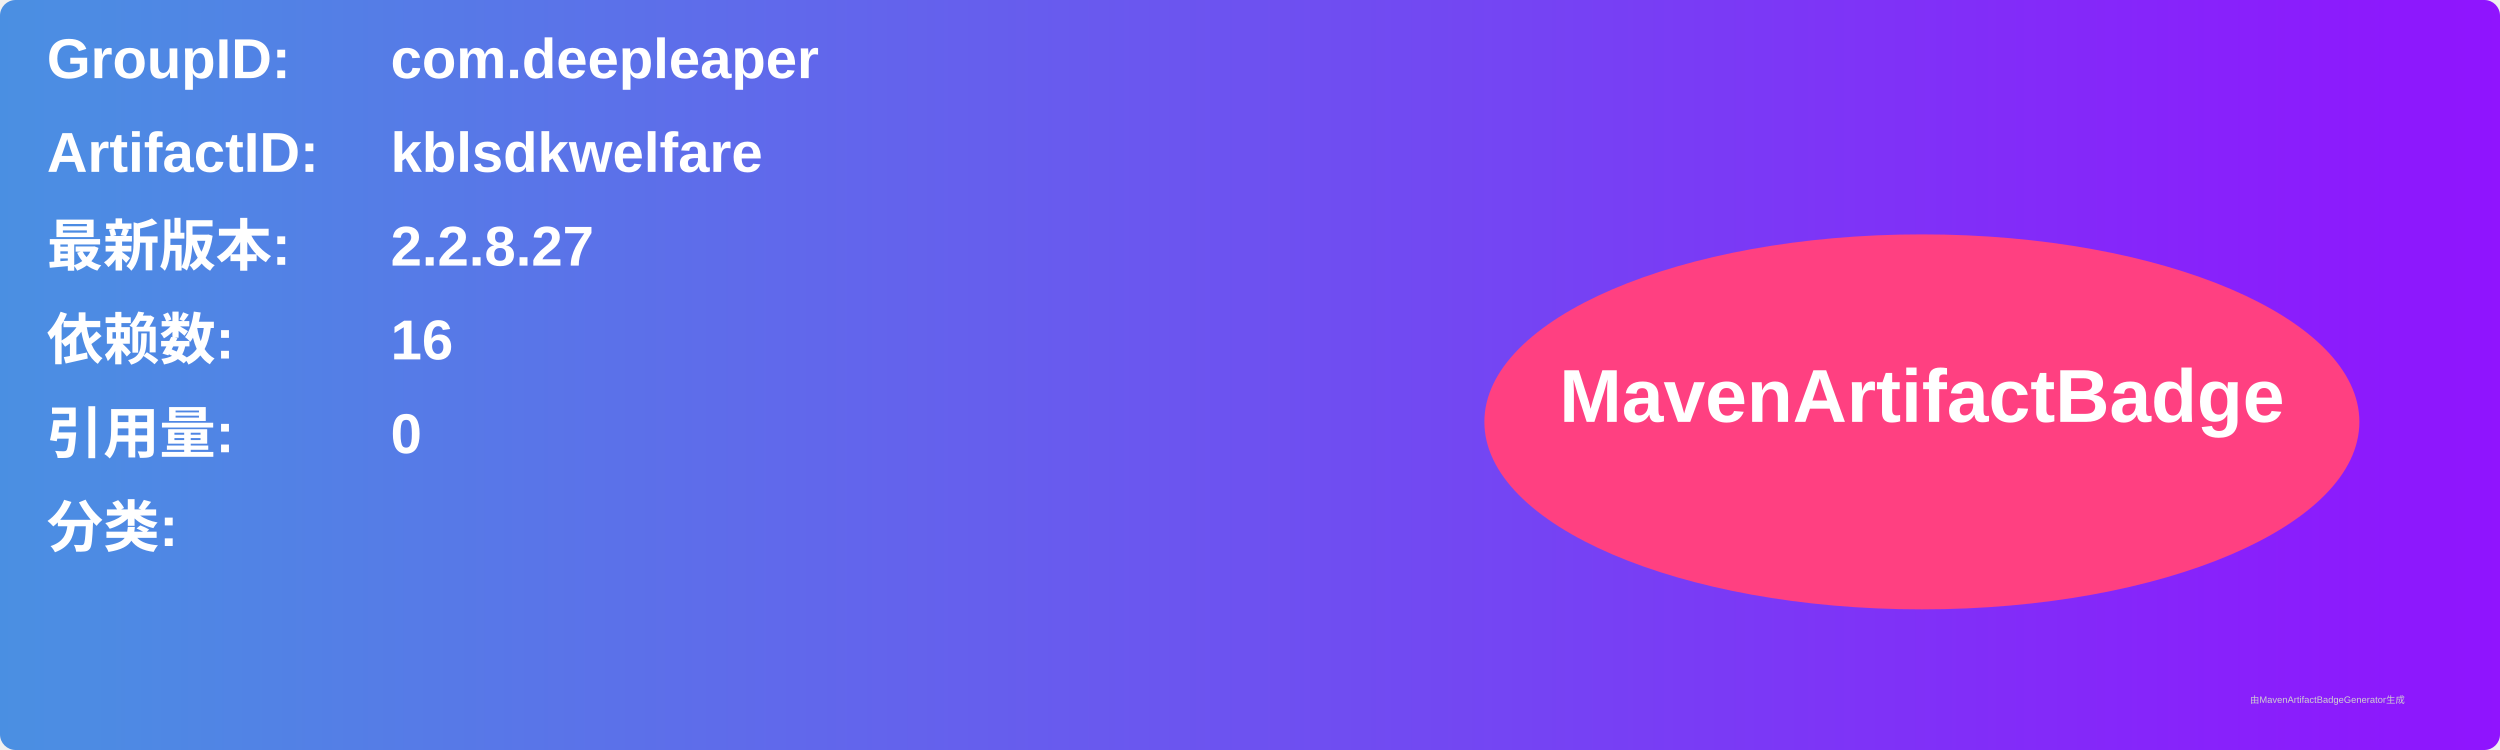
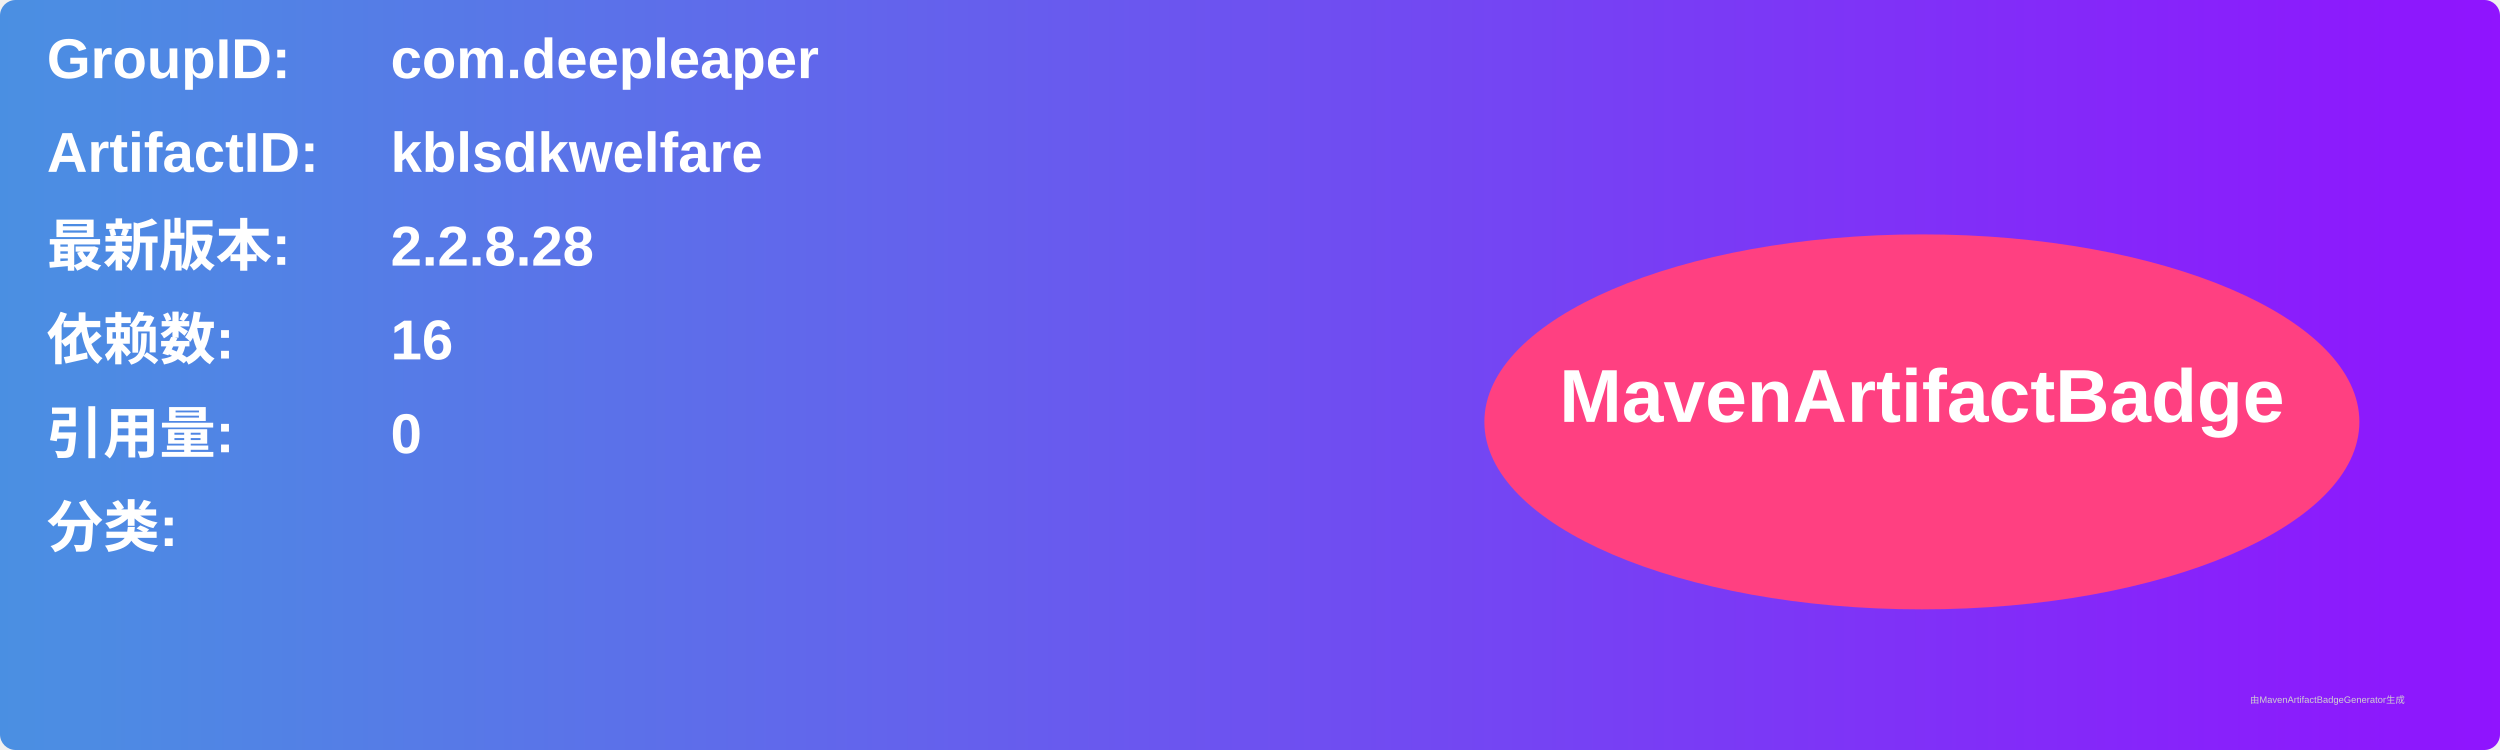
<svg xmlns="http://www.w3.org/2000/svg" width="800" height="240" viewBox="0 0 800 240">
  <linearGradient id="grad" x1="0%" y1="0%" x2="100%" y2="0%">
    <stop offset="0%" stop-color="#4a90e2" />
    <stop offset="100%" stop-color="#9013fe" />
  </linearGradient>
  <rect width="100%" height="100%" rx="5" ry="5" fill="url(#grad)" />
  <g transform="translate(15, 15)">
    <text x="0" y="10" font-family="Arial" font-size="18" fill="white" font-weight="bold" width="260">GroupID:</text>
    <text x="110" y="10" font-family="Arial" font-size="18" fill="white" font-weight="bold" width="460">com.deepleaper</text>
    <text x="0" y="40" font-family="Arial" font-size="18" fill="white" font-weight="bold" width="260">ArtifactID:</text>
    <text x="110" y="40" font-family="Arial" font-size="18" fill="white" font-weight="bold" width="460">kblsdkwelfare</text>
    <text x="0" y="70" font-family="Arial" font-size="18" fill="white" font-weight="bold">最新版本:</text>
    <text x="110" y="70" font-family="Arial" font-size="18" fill="white" font-weight="bold">
-       <tspan font-weight="bold">2.2.8.27</tspan>
+       <tspan font-weight="bold">2.2.8.28</tspan>
    </text>
    <text x="0" y="100" font-family="Arial" font-size="18" fill="white" font-weight="bold">依赖数: </text>
    <text x="110" y="100" font-family="Arial" font-size="18" fill="white">
      <tspan font-weight="bold">16</tspan>
    </text>
    <text x="0" y="130" font-family="Arial" font-size="18" fill="white" font-weight="bold">引用量: </text>
    <text x="110" y="130" font-family="Arial" font-size="18" fill="white">
      <tspan font-weight="bold">0</tspan>
    </text>
    <text x="0" y="160" font-family="Arial" font-size="18" fill="white" font-weight="bold">分类:</text>
    <text x="10" y="190" font-family="Arial" font-size="10" fill="white">
      <tspan font-weight="bold" />
    </text>
    <ellipse cx="600" cy="120" rx="140" ry="60" fill="#ff4081" />
    <text x="600" y="120" text-anchor="middle" font-family="Arial" font-size="24" fill="white" font-weight="bold">MavenArtifactBadge</text>
  </g>
  <text x="720" y="225" font-family="Arial" font-size="3" fill="#d0d0d0">由MavenArtifactBadgeGenerator生成</text>
</svg>
